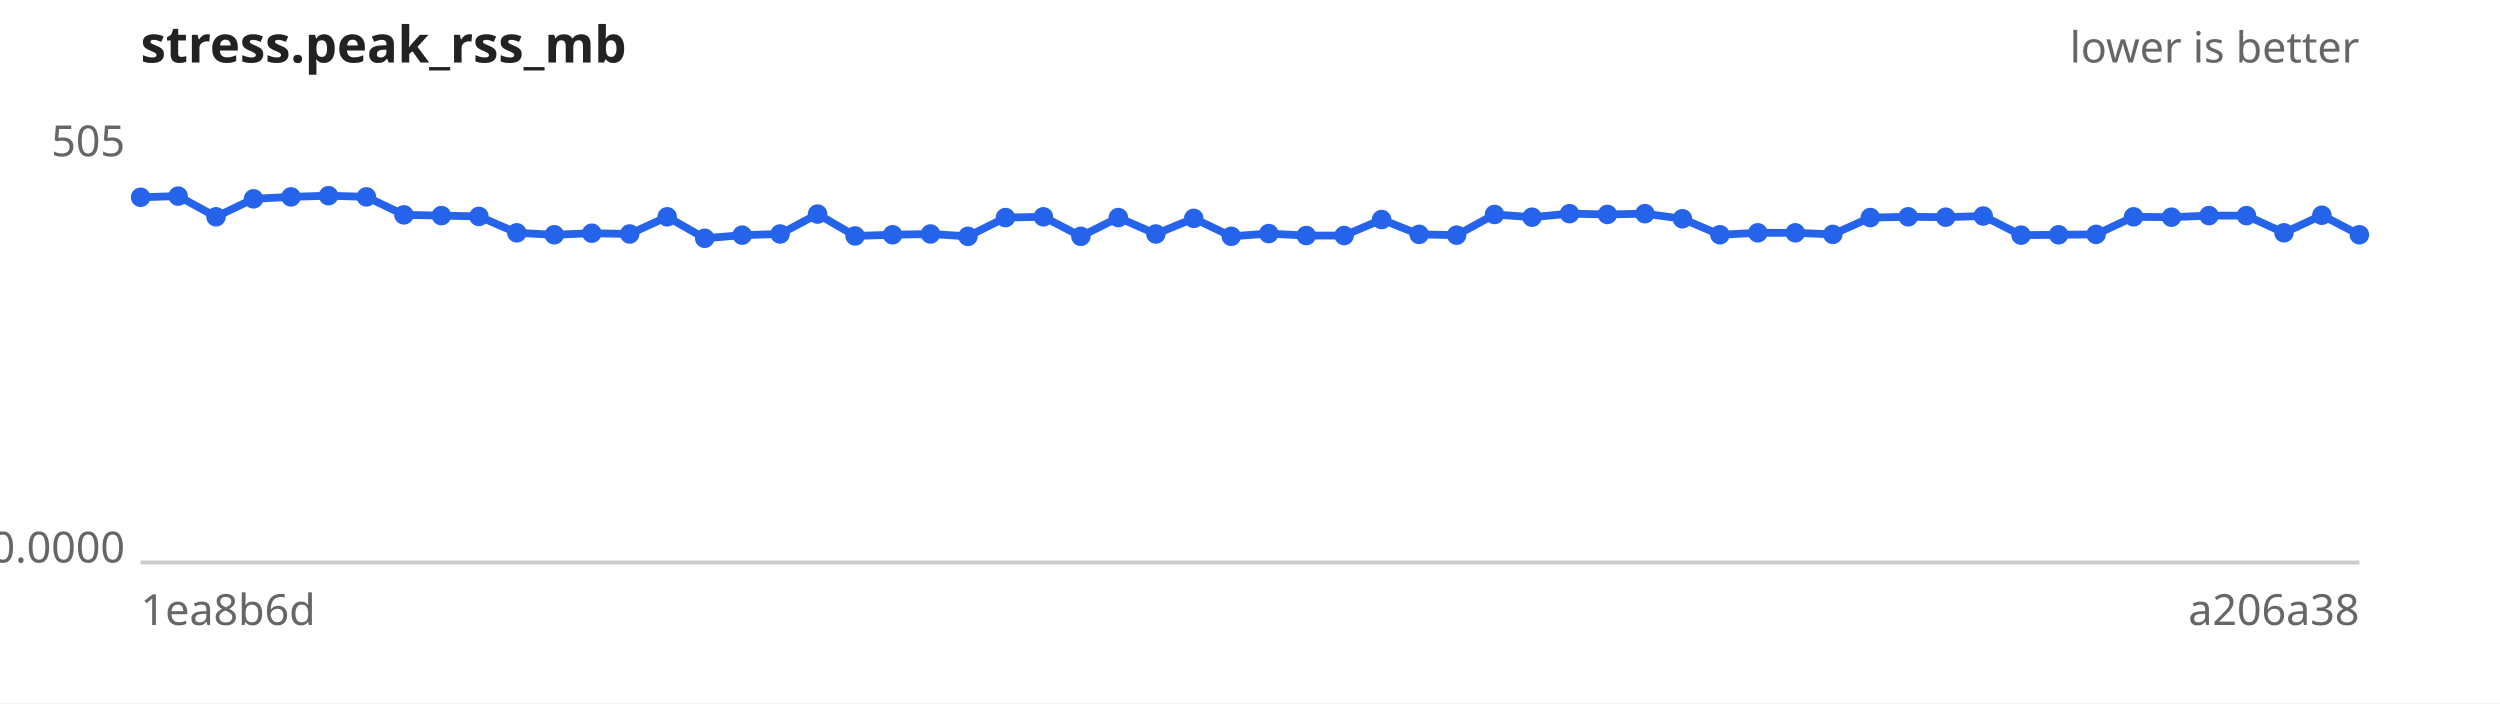
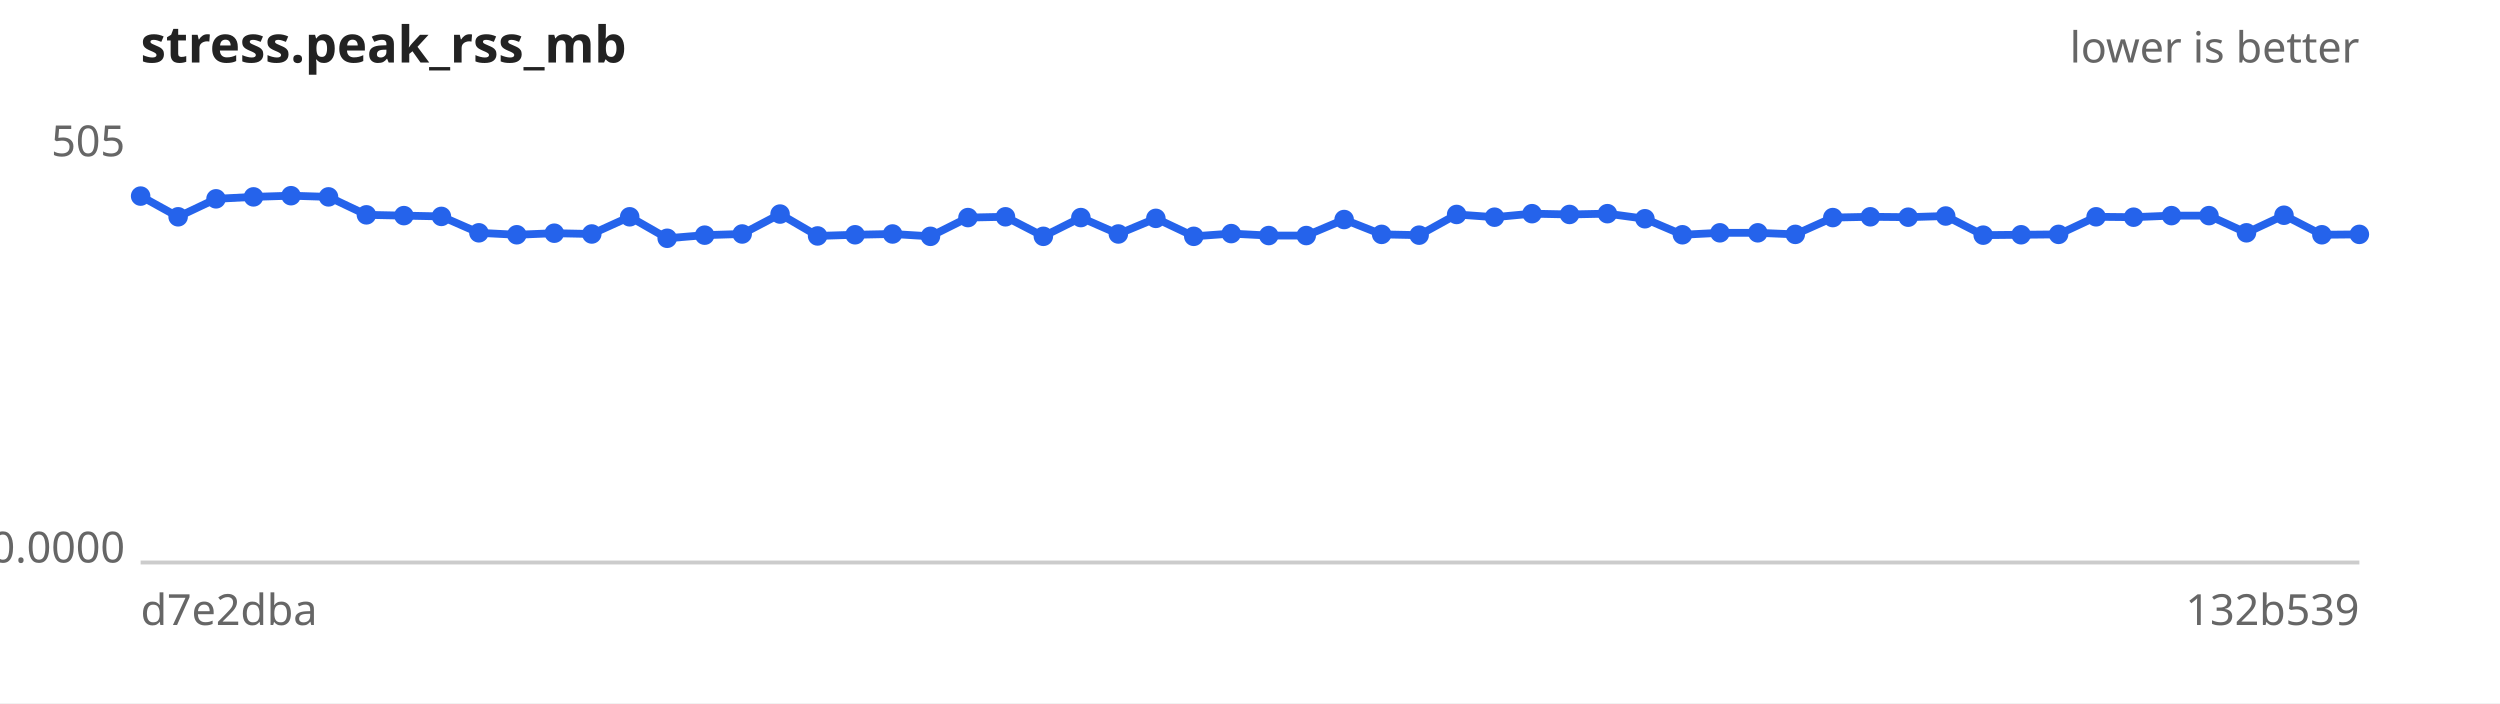
<svg xmlns="http://www.w3.org/2000/svg" width="640" height="180" viewBox="0 0 640 180" font-family="sans-serif" font-size="11">
  <rect width="640" height="180" fill="#ffffff" />
  <text x="36" y="16" font-size="13" font-weight="bold" fill="#222">stress.peak_rss_mb</text>
  <text x="604" y="16" text-anchor="end" fill="#666">lower is better</text>
  <line x1="36" y1="144" x2="604" y2="144" stroke="#ccc" />
  <text x="32" y="40.0" text-anchor="end" fill="#666">505</text>
  <text x="32" y="144.0" text-anchor="end" fill="#666">0.0000</text>
-   <text x="36" y="160" fill="#666">1ea8b6d</text>
-   <text x="604" y="160" text-anchor="end" fill="#666">a206a38</text>
-   <path d="M36.0,50.5 L45.6,50.2 L55.3,55.5 L64.9,50.9 L74.5,50.4 L84.1,50.1 L93.8,50.4 L103.4,55.0 L113.0,55.2 L122.6,55.4 L132.3,59.6 L141.9,60.1 L151.5,59.7 L161.2,59.9 L170.8,55.5 L180.4,61.0 L190.0,60.2 L199.7,59.9 L209.3,54.8 L218.9,60.4 L228.5,60.1 L238.2,59.9 L247.8,60.5 L257.4,55.7 L267.1,55.5 L276.7,60.5 L286.3,55.7 L295.9,59.9 L305.6,55.9 L315.2,60.5 L324.8,59.8 L334.4,60.3 L344.1,60.3 L353.7,56.2 L363.3,60.0 L372.9,60.2 L382.6,54.9 L392.2,55.6 L401.8,54.7 L411.5,54.9 L421.1,54.7 L430.7,56.0 L440.3,60.1 L450.0,59.6 L459.6,59.6 L469.2,60.0 L478.8,55.7 L488.5,55.5 L498.1,55.6 L507.7,55.3 L517.4,60.2 L527.0,60.1 L536.6,60.0 L546.2,55.5 L555.9,55.6 L565.5,55.2 L575.1,55.2 L584.7,59.6 L594.4,55.1 L604.0,60.1" fill="none" stroke="#2563eb" stroke-width="2" />
+   <text x="36" y="160" fill="#666">d7e2dba</text>
+   <text x="604" y="160" text-anchor="end" fill="#666">132b539</text>
+   <path d="M36.0,50.2 L45.6,55.5 L55.3,50.9 L64.9,50.4 L74.5,50.1 L84.1,50.4 L93.8,55.0 L103.4,55.2 L113.0,55.4 L122.6,59.6 L132.3,60.1 L141.9,59.7 L151.5,59.9 L161.2,55.5 L170.8,61.0 L180.4,60.2 L190.0,59.9 L199.7,54.8 L209.3,60.4 L218.9,60.1 L228.5,59.9 L238.2,60.5 L247.8,55.7 L257.4,55.5 L267.1,60.5 L276.7,55.7 L286.3,59.9 L295.9,55.9 L305.6,60.5 L315.2,59.8 L324.8,60.3 L334.4,60.3 L344.1,56.2 L353.7,60.0 L363.3,60.2 L372.9,54.9 L382.6,55.6 L392.2,54.7 L401.8,54.9 L411.5,54.7 L421.1,56.0 L430.7,60.1 L440.3,59.6 L450.0,59.6 L459.6,60.0 L469.2,55.7 L478.8,55.5 L488.5,55.6 L498.1,55.3 L507.7,60.2 L517.4,60.1 L527.0,60.0 L536.6,55.5 L546.2,55.6 L555.9,55.2 L565.5,55.2 L575.1,59.6 L584.7,55.1 L594.4,60.1 L604.0,60.0" fill="none" stroke="#2563eb" stroke-width="2" />
  <g fill="#2563eb">
-     <circle cx="36.0" cy="50.5" r="2.5" />
-     <circle cx="45.6" cy="50.2" r="2.5" />
-     <circle cx="55.3" cy="55.5" r="2.5" />
-     <circle cx="64.9" cy="50.9" r="2.5" />
-     <circle cx="74.5" cy="50.4" r="2.5" />
-     <circle cx="84.1" cy="50.1" r="2.5" />
-     <circle cx="93.8" cy="50.4" r="2.5" />
-     <circle cx="103.4" cy="55.0" r="2.5" />
-     <circle cx="113.0" cy="55.2" r="2.5" />
-     <circle cx="122.6" cy="55.4" r="2.5" />
-     <circle cx="132.3" cy="59.6" r="2.5" />
-     <circle cx="141.9" cy="60.1" r="2.5" />
-     <circle cx="151.5" cy="59.7" r="2.5" />
-     <circle cx="161.2" cy="59.9" r="2.5" />
-     <circle cx="170.8" cy="55.5" r="2.5" />
-     <circle cx="180.4" cy="61.0" r="2.5" />
-     <circle cx="190.0" cy="60.2" r="2.5" />
-     <circle cx="199.7" cy="59.9" r="2.5" />
-     <circle cx="209.3" cy="54.8" r="2.5" />
-     <circle cx="218.9" cy="60.4" r="2.5" />
-     <circle cx="228.5" cy="60.1" r="2.5" />
-     <circle cx="238.2" cy="59.9" r="2.5" />
-     <circle cx="247.8" cy="60.5" r="2.5" />
-     <circle cx="257.4" cy="55.7" r="2.5" />
-     <circle cx="267.1" cy="55.5" r="2.5" />
-     <circle cx="276.7" cy="60.5" r="2.5" />
-     <circle cx="286.3" cy="55.7" r="2.5" />
-     <circle cx="295.9" cy="59.9" r="2.5" />
-     <circle cx="305.6" cy="55.9" r="2.5" />
-     <circle cx="315.2" cy="60.5" r="2.5" />
-     <circle cx="324.8" cy="59.8" r="2.5" />
+     <circle cx="36.0" cy="50.2" r="2.5" />
+     <circle cx="45.6" cy="55.5" r="2.5" />
+     <circle cx="55.3" cy="50.9" r="2.5" />
+     <circle cx="64.9" cy="50.4" r="2.5" />
+     <circle cx="74.5" cy="50.1" r="2.5" />
+     <circle cx="84.1" cy="50.4" r="2.5" />
+     <circle cx="93.8" cy="55.0" r="2.5" />
+     <circle cx="103.4" cy="55.2" r="2.5" />
+     <circle cx="113.0" cy="55.4" r="2.5" />
+     <circle cx="122.6" cy="59.6" r="2.5" />
+     <circle cx="132.3" cy="60.1" r="2.5" />
+     <circle cx="141.9" cy="59.7" r="2.5" />
+     <circle cx="151.5" cy="59.9" r="2.5" />
+     <circle cx="161.2" cy="55.5" r="2.5" />
+     <circle cx="170.8" cy="61.0" r="2.5" />
+     <circle cx="180.4" cy="60.2" r="2.5" />
+     <circle cx="190.0" cy="59.9" r="2.5" />
+     <circle cx="199.7" cy="54.8" r="2.5" />
+     <circle cx="209.3" cy="60.4" r="2.5" />
+     <circle cx="218.9" cy="60.1" r="2.5" />
+     <circle cx="228.5" cy="59.9" r="2.5" />
+     <circle cx="238.2" cy="60.5" r="2.5" />
+     <circle cx="247.8" cy="55.7" r="2.5" />
+     <circle cx="257.4" cy="55.5" r="2.5" />
+     <circle cx="267.1" cy="60.5" r="2.5" />
+     <circle cx="276.7" cy="55.7" r="2.5" />
+     <circle cx="286.3" cy="59.9" r="2.5" />
+     <circle cx="295.9" cy="55.9" r="2.5" />
+     <circle cx="305.6" cy="60.5" r="2.5" />
+     <circle cx="315.2" cy="59.8" r="2.5" />
+     <circle cx="324.8" cy="60.3" r="2.5" />
    <circle cx="334.4" cy="60.3" r="2.5" />
-     <circle cx="344.1" cy="60.3" r="2.5" />
-     <circle cx="353.7" cy="56.2" r="2.5" />
-     <circle cx="363.3" cy="60.0" r="2.5" />
-     <circle cx="372.9" cy="60.2" r="2.5" />
-     <circle cx="382.6" cy="54.9" r="2.5" />
-     <circle cx="392.2" cy="55.6" r="2.5" />
-     <circle cx="401.8" cy="54.7" r="2.5" />
-     <circle cx="411.5" cy="54.9" r="2.5" />
-     <circle cx="421.1" cy="54.7" r="2.5" />
-     <circle cx="430.7" cy="56.0" r="2.5" />
-     <circle cx="440.3" cy="60.1" r="2.5" />
+     <circle cx="344.1" cy="56.2" r="2.5" />
+     <circle cx="353.7" cy="60.0" r="2.5" />
+     <circle cx="363.3" cy="60.2" r="2.5" />
+     <circle cx="372.9" cy="54.9" r="2.5" />
+     <circle cx="382.6" cy="55.6" r="2.5" />
+     <circle cx="392.2" cy="54.7" r="2.5" />
+     <circle cx="401.8" cy="54.9" r="2.5" />
+     <circle cx="411.5" cy="54.7" r="2.5" />
+     <circle cx="421.1" cy="56.0" r="2.5" />
+     <circle cx="430.7" cy="60.1" r="2.5" />
+     <circle cx="440.3" cy="59.6" r="2.5" />
    <circle cx="450.0" cy="59.6" r="2.5" />
-     <circle cx="459.6" cy="59.6" r="2.5" />
-     <circle cx="469.2" cy="60.0" r="2.5" />
-     <circle cx="478.8" cy="55.7" r="2.5" />
-     <circle cx="488.5" cy="55.5" r="2.5" />
-     <circle cx="498.1" cy="55.6" r="2.5" />
-     <circle cx="507.7" cy="55.3" r="2.5" />
-     <circle cx="517.4" cy="60.2" r="2.5" />
-     <circle cx="527.0" cy="60.1" r="2.5" />
-     <circle cx="536.6" cy="60.0" r="2.5" />
-     <circle cx="546.2" cy="55.5" r="2.5" />
-     <circle cx="555.9" cy="55.6" r="2.5" />
+     <circle cx="459.6" cy="60.0" r="2.5" />
+     <circle cx="469.2" cy="55.7" r="2.5" />
+     <circle cx="478.8" cy="55.5" r="2.5" />
+     <circle cx="488.5" cy="55.6" r="2.5" />
+     <circle cx="498.1" cy="55.3" r="2.5" />
+     <circle cx="507.7" cy="60.2" r="2.5" />
+     <circle cx="517.4" cy="60.1" r="2.5" />
+     <circle cx="527.0" cy="60.0" r="2.5" />
+     <circle cx="536.6" cy="55.5" r="2.5" />
+     <circle cx="546.2" cy="55.6" r="2.5" />
+     <circle cx="555.9" cy="55.2" r="2.5" />
    <circle cx="565.5" cy="55.2" r="2.5" />
-     <circle cx="575.1" cy="55.2" r="2.5" />
-     <circle cx="584.7" cy="59.6" r="2.5" />
-     <circle cx="594.4" cy="55.1" r="2.5" />
-     <circle cx="604.0" cy="60.1" r="2.5" />
+     <circle cx="575.1" cy="59.6" r="2.5" />
+     <circle cx="584.7" cy="55.1" r="2.5" />
+     <circle cx="594.4" cy="60.1" r="2.5" />
+     <circle cx="604.0" cy="60.0" r="2.5" />
  </g>
</svg>
